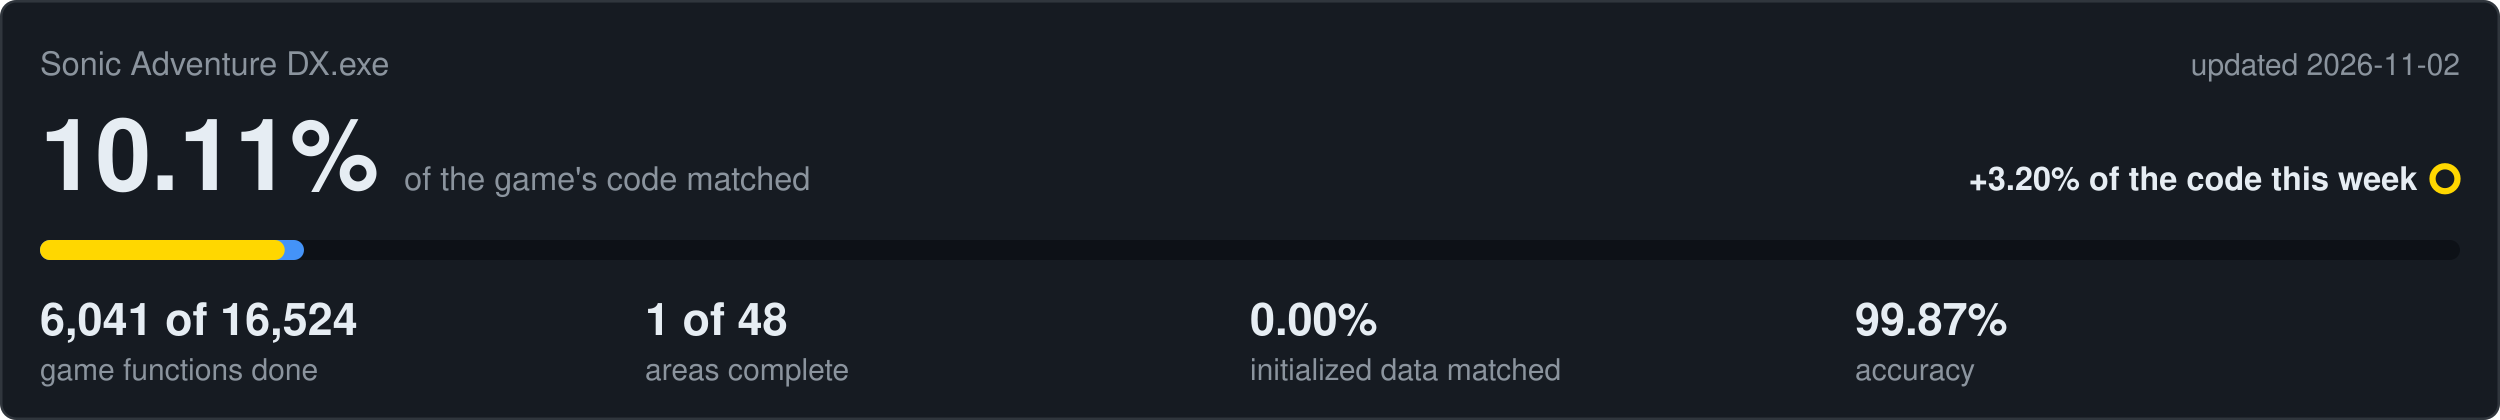
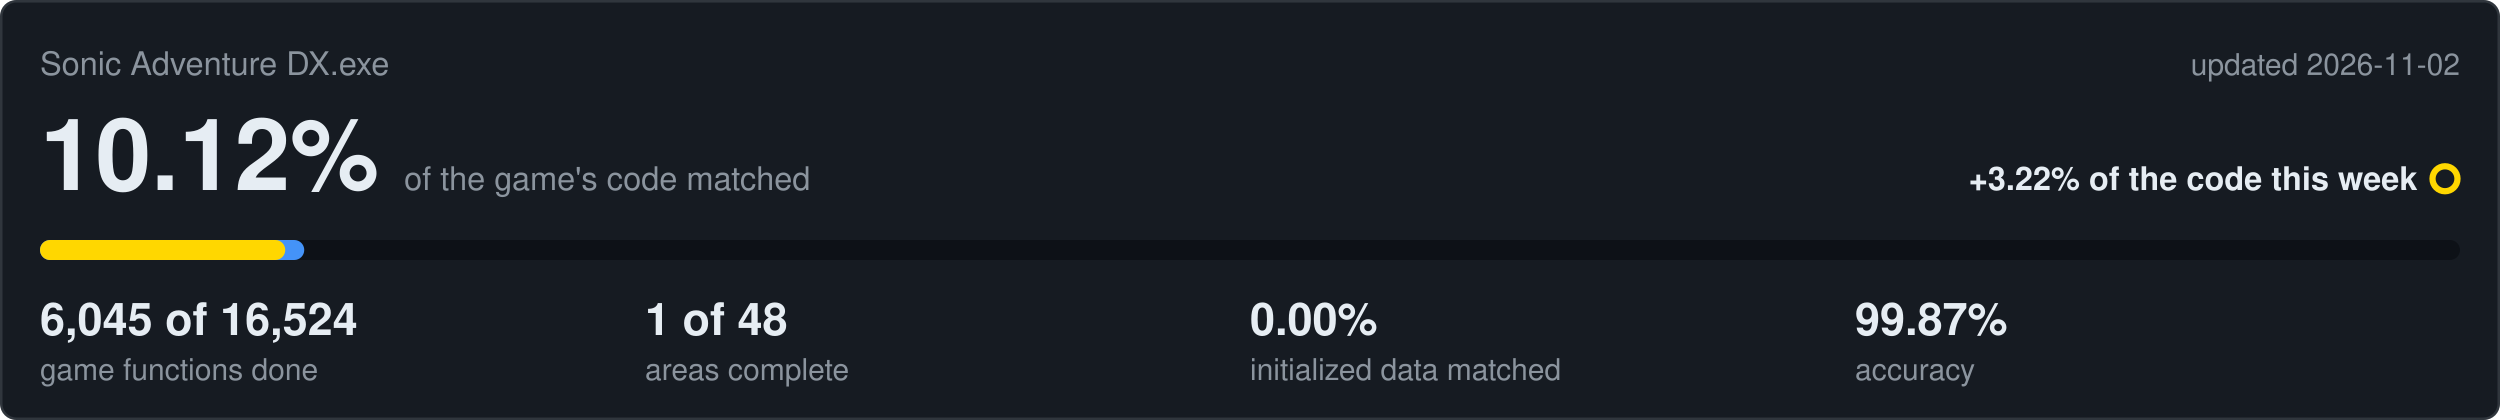
<svg xmlns="http://www.w3.org/2000/svg" viewBox="0 0 1000 168" width="1000" height="168">
  <rect x="0.5" y="0.5" width="999" height="167" rx="6" fill="#161b22" stroke="#30363d" />
  <text x="16" y="30" font-family="Segoe UI,Helvetica,Arial,sans-serif" font-size="13" fill="#8b949e">Sonic Adventure DX.exe</text>
  <text x="984" y="30" text-anchor="end" font-family="Segoe UI,Helvetica,Arial,sans-serif" font-size="12" fill="#8b949e">updated 2026-11-02</text>
-   <text x="16" y="76" font-family="Segoe UI,Helvetica,Arial,sans-serif" font-size="40" font-weight="600" fill="#e6edf3">10.11%<tspan dx="10" font-size="13" font-weight="400" fill="#8b949e">of the game's code matched</tspan>
+   <text x="16" y="76" font-family="Segoe UI,Helvetica,Arial,sans-serif" font-size="40" font-weight="600" fill="#e6edf3">10.12%<tspan dx="10" font-size="13" font-weight="400" fill="#8b949e">of the game's code matched</tspan>
  </text>
-   <text x="967" y="76" text-anchor="end" font-family="Segoe UI,Helvetica,Arial,sans-serif" font-size="13" font-weight="600" fill="#e6edf3">+3.20% of the code this week</text>
+   <text x="967" y="76" text-anchor="end" font-family="Segoe UI,Helvetica,Arial,sans-serif" font-size="13" font-weight="600" fill="#e6edf3">+3.22% of the code this week</text>
  <circle cx="978" cy="71.5" r="5" fill="none" stroke="#ffd700" stroke-width="2.5" />
  <rect x="16" y="96" width="968" height="8" rx="4" fill="#0d1117" />
-   <rect x="16" y="96" width="105.6" height="8" rx="4" fill="#4493f8" />
-   <rect x="16" y="96" width="97.9" height="8" rx="4" fill="#ffd700" />
-   <text x="16" y="134" font-family="Segoe UI,Helvetica,Arial,sans-serif" font-size="18" font-weight="600" fill="#e6edf3">6,041 of 16,524</text>
+   <rect x="16" y="96" width="105.7" height="8" rx="4" fill="#4493f8" />
+   <rect x="16" y="96" width="98.1" height="8" rx="4" fill="#ffd700" />
+   <text x="16" y="134" font-family="Segoe UI,Helvetica,Arial,sans-serif" font-size="18" font-weight="600" fill="#e6edf3">6,045 of 16,524</text>
  <text x="16" y="152" font-family="Segoe UI,Helvetica,Arial,sans-serif" font-size="12" fill="#8b949e">game functions done</text>
  <text x="258" y="134" font-family="Segoe UI,Helvetica,Arial,sans-serif" font-size="18" font-weight="600" fill="#e6edf3">1 of 48</text>
  <text x="258" y="152" font-family="Segoe UI,Helvetica,Arial,sans-serif" font-size="12" fill="#8b949e">areas complete</text>
  <text x="500" y="134" font-family="Segoe UI,Helvetica,Arial,sans-serif" font-size="18" font-weight="600" fill="#e6edf3">0.00%</text>
  <text x="500" y="152" font-family="Segoe UI,Helvetica,Arial,sans-serif" font-size="12" fill="#8b949e">initialized data matched</text>
  <text x="742" y="134" font-family="Segoe UI,Helvetica,Arial,sans-serif" font-size="18" font-weight="600" fill="#e6edf3">99.87%</text>
  <text x="742" y="152" font-family="Segoe UI,Helvetica,Arial,sans-serif" font-size="12" fill="#8b949e">accuracy</text>
</svg>
